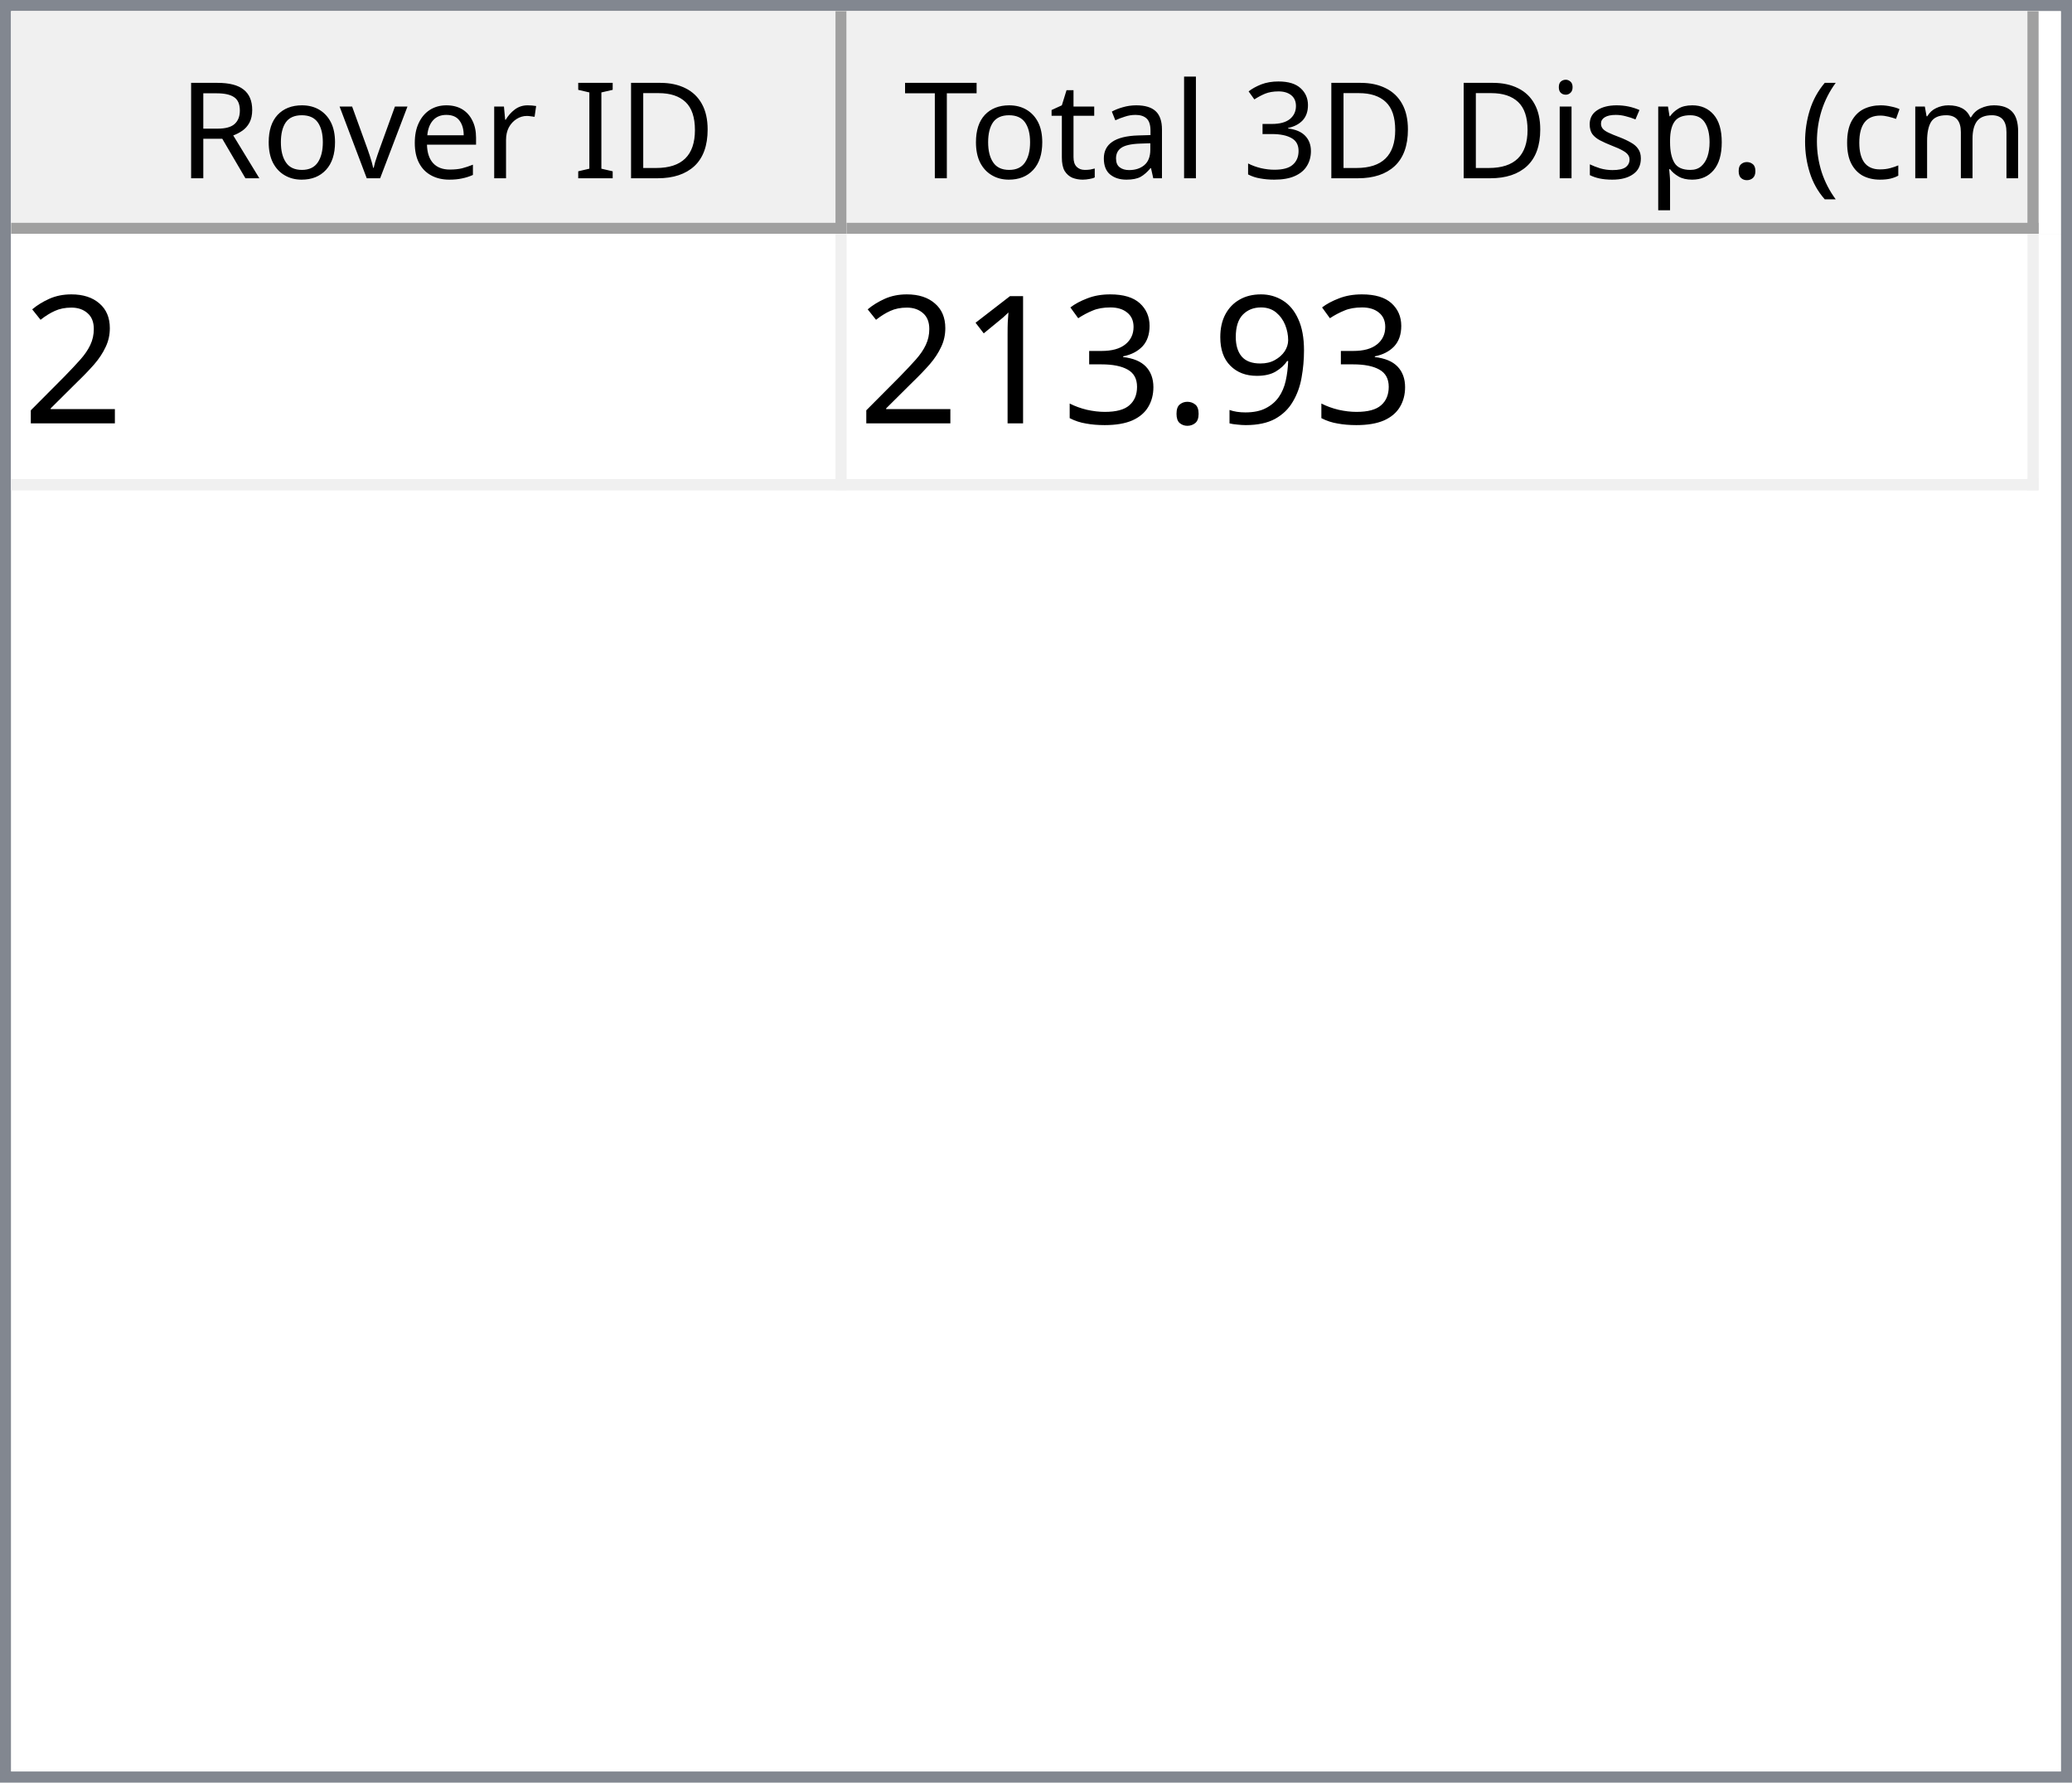
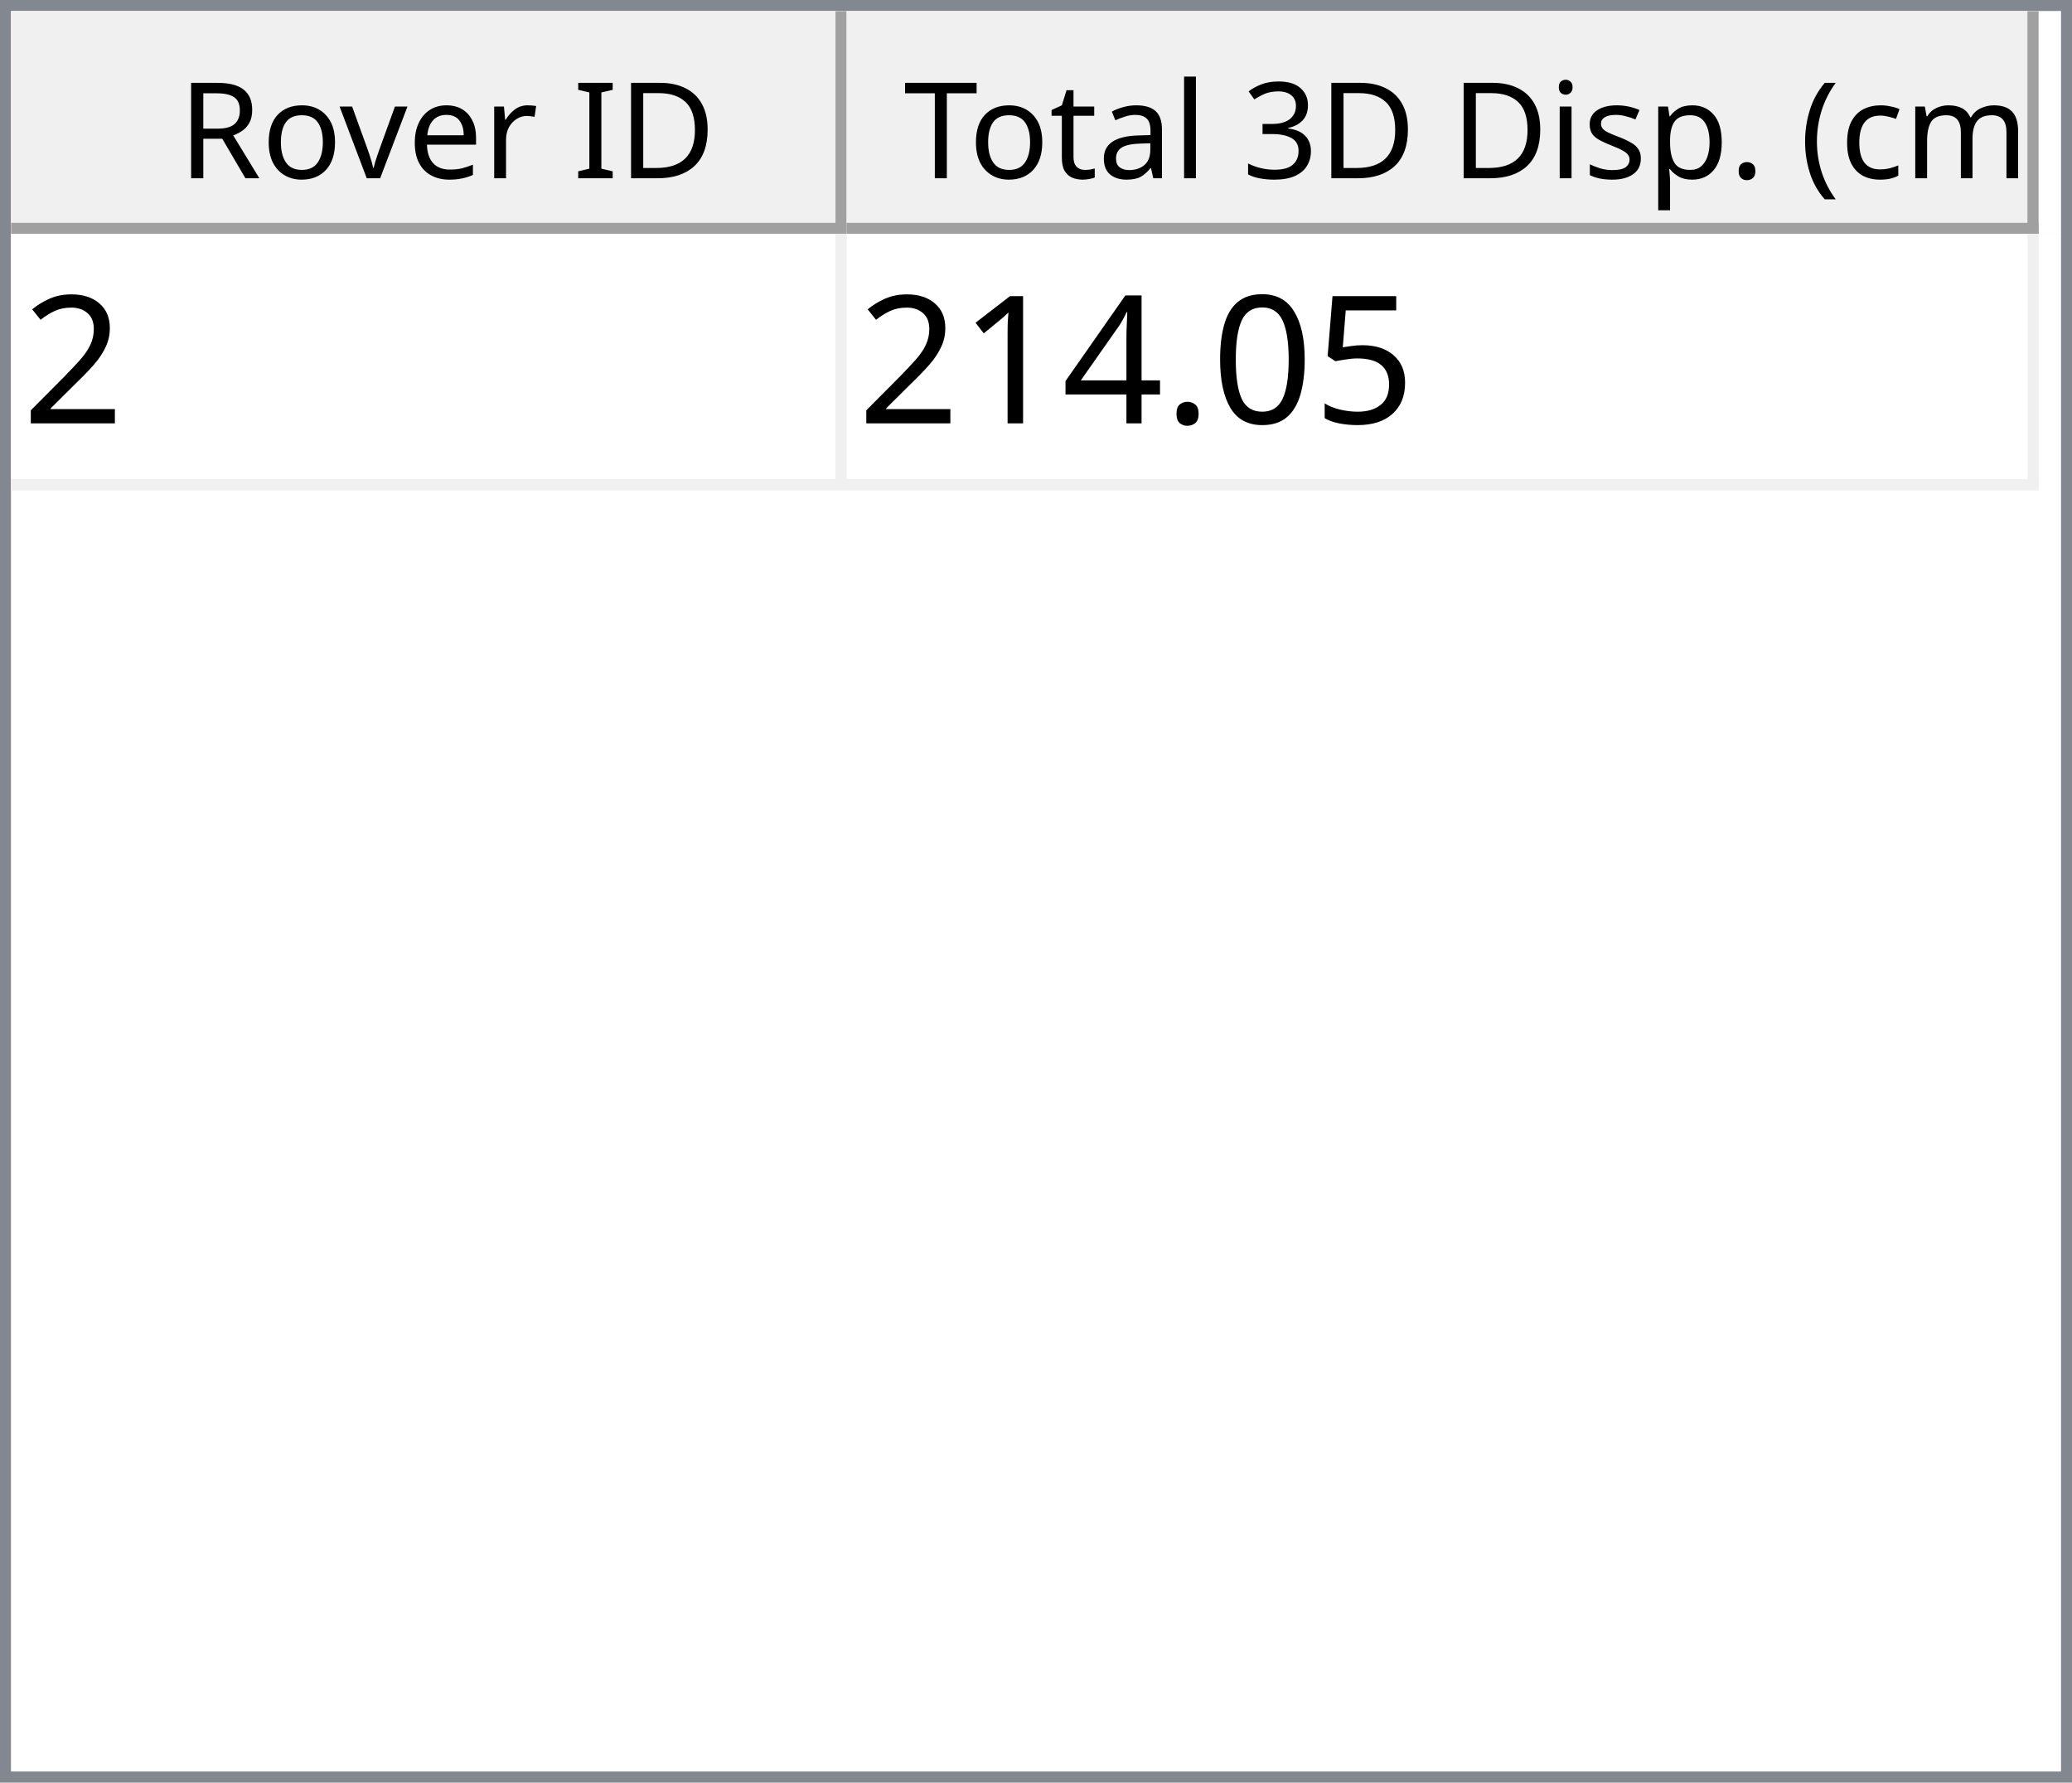
<svg xmlns="http://www.w3.org/2000/svg" style="fill-opacity:1; color-rendering:auto; color-interpolation:auto; text-rendering:auto; stroke:black; stroke-linecap:square; stroke-miterlimit:10; shape-rendering:auto; stroke-opacity:1; fill:black; stroke-dasharray:none; font-weight:normal; stroke-width:1; font-family:'Dialog'; font-style:normal; stroke-linejoin:miter; font-size:12px; stroke-dashoffset:0; image-rendering:auto;" width="186" height="160">
  <defs id="genericDefs" />
  <g>
    <defs id="defs1">
      <clipPath clipPathUnits="userSpaceOnUse" id="clipPath1">
        <path d="M0 0 L186 0 L186 160 L0 160 L0 0 Z" />
      </clipPath>
      <clipPath clipPathUnits="userSpaceOnUse" id="clipPath2">
        <path d="M0 0 L0 160 L186 160 L186 0 Z" />
      </clipPath>
      <clipPath clipPathUnits="userSpaceOnUse" id="clipPath3">
        <path d="M0 0 L0 20 L184 20 L184 0 Z" />
      </clipPath>
      <clipPath clipPathUnits="userSpaceOnUse" id="clipPath4">
        <path d="M0 0 L0 20 L75 20 L75 0 Z" />
      </clipPath>
      <clipPath clipPathUnits="userSpaceOnUse" id="clipPath5">
        <path d="M1 1 L1 19 L74 19 L74 1 Z" />
      </clipPath>
      <clipPath clipPathUnits="userSpaceOnUse" id="clipPath6">
        <path d="M0 0 L0 18 L73 18 L73 0 Z" />
      </clipPath>
      <clipPath clipPathUnits="userSpaceOnUse" id="clipPath7">
        <path d="M-0.5 -0.5 L-0.5 19.5 L74.5 19.5 L74.5 -0.5 Z" />
      </clipPath>
      <clipPath clipPathUnits="userSpaceOnUse" id="clipPath8">
        <path d="M0 0 L0 20 L107 20 L107 0 Z" />
      </clipPath>
      <clipPath clipPathUnits="userSpaceOnUse" id="clipPath9">
        <path d="M1 1 L1 19 L106 19 L106 1 Z" />
      </clipPath>
      <clipPath clipPathUnits="userSpaceOnUse" id="clipPath10">
        <path d="M0 0 L0 18 L105 18 L105 0 Z" />
      </clipPath>
      <clipPath clipPathUnits="userSpaceOnUse" id="clipPath11">
        <path d="M-0.5 -0.5 L-0.5 19.5 L106.5 19.5 L106.5 -0.5 Z" />
      </clipPath>
      <clipPath clipPathUnits="userSpaceOnUse" id="clipPath12">
        <path d="M0 0 L0 138 L184 138 L184 0 Z" />
      </clipPath>
      <clipPath clipPathUnits="userSpaceOnUse" id="clipPath13">
        <path d="M0 0 L0 23 L182 23 L182 0 Z" />
      </clipPath>
      <clipPath clipPathUnits="userSpaceOnUse" id="clipPath14">
        <path d="M-0.5 -0.5 L-0.5 22.5 L181.5 22.5 L181.5 -0.5 Z" />
      </clipPath>
      <clipPath clipPathUnits="userSpaceOnUse" id="clipPath15">
        <path d="M0 0 L0 22 L74 22 L74 0 Z" />
      </clipPath>
      <clipPath clipPathUnits="userSpaceOnUse" id="clipPath16">
        <path d="M0 0 L0 22 L106 22 L106 0 Z" />
      </clipPath>
      <font horiz-adv-x="64.551" id="font1">
        <font-face ascent="107.91" descent="25.098" units-per-em="100" style="font-style:normal; font-family:Segoe UI; font-weight:normal;" />
        <missing-glyph horiz-adv-x="64.551" d="M8.109 0 L8.109 68.266 L56.453 68.266 L56.453 0 L8.109 0 ZM15.328 7.234 L49.219 7.234 L49.219 61.031 L15.328 61.031 L15.328 7.234 Z" />
        <glyph unicode="D" horiz-adv-x="70.117" d="M9.188 0 L9.188 70.016 L28.516 70.016 Q65.531 70.016 65.531 35.891 Q65.531 19.672 55.25 9.836 Q44.969 0 27.734 0 L9.188 0 ZM17.391 62.594 L17.391 7.422 L27.828 7.422 Q41.609 7.422 49.273 14.797 Q56.938 22.172 56.938 35.688 Q56.938 62.594 28.328 62.594 L17.391 62.594 Z" />
        <glyph unicode="I" horiz-adv-x="26.611" d="M17.391 0 L9.188 0 L9.188 70.016 L17.391 70.016 L17.391 0 Z" />
        <glyph unicode=" " horiz-adv-x="27.393" d="" />
        <glyph unicode="r" horiz-adv-x="34.766" d="M34.188 41.891 Q32.078 43.5 28.125 43.5 Q23 43.5 19.555 38.672 Q16.109 33.844 16.109 25.484 L16.109 0 L8.109 0 L8.109 50 L16.109 50 L16.109 39.703 L16.312 39.703 Q18.016 44.969 21.531 47.922 Q25.047 50.875 29.391 50.875 Q32.516 50.875 34.188 50.203 L34.188 41.891 Z" />
        <glyph unicode="e" horiz-adv-x="52.295" d="M48.297 23 L12.984 23 Q13.188 14.656 17.484 10.109 Q21.781 5.562 29.297 5.562 Q37.75 5.562 44.828 11.141 L44.828 3.609 Q38.234 -1.172 27.391 -1.172 Q16.797 -1.172 10.742 5.641 Q4.688 12.453 4.688 24.812 Q4.688 36.469 11.305 43.82 Q17.922 51.172 27.734 51.172 Q37.547 51.172 42.922 44.828 Q48.297 38.484 48.297 27.203 L48.297 23 ZM40.094 29.781 Q40.047 36.719 36.75 40.578 Q33.453 44.438 27.594 44.438 Q21.922 44.438 17.969 40.383 Q14.016 36.328 13.094 29.781 L40.094 29.781 Z" />
        <glyph unicode="v" horiz-adv-x="47.9" d="M47.406 50 L27.484 0 L19.625 0 L0.688 50 L9.469 50 L22.172 13.672 Q23.578 9.672 23.922 6.688 L24.125 6.688 Q24.609 10.453 25.688 13.484 L38.969 50 L47.406 50 Z" />
        <glyph unicode="o" horiz-adv-x="58.594" d="M29 -1.172 Q17.922 -1.172 11.305 5.836 Q4.688 12.844 4.688 24.422 Q4.688 37.016 11.57 44.094 Q18.453 51.172 30.172 51.172 Q41.359 51.172 47.633 44.289 Q53.906 37.406 53.906 25.203 Q53.906 13.234 47.141 6.031 Q40.375 -1.172 29 -1.172 ZM29.594 44.438 Q21.875 44.438 17.383 39.188 Q12.891 33.938 12.891 24.703 Q12.891 15.828 17.43 10.695 Q21.969 5.562 29.594 5.562 Q37.359 5.562 41.531 10.594 Q45.703 15.625 45.703 24.906 Q45.703 34.281 41.531 39.359 Q37.359 44.438 29.594 44.438 Z" />
        <glyph unicode="R" horiz-adv-x="59.814" d="M59.375 0 L49.609 0 L37.891 19.625 Q36.281 22.359 34.766 24.289 Q33.25 26.219 31.664 27.438 Q30.078 28.656 28.25 29.219 Q26.422 29.781 24.125 29.781 L17.391 29.781 L17.391 0 L9.188 0 L9.188 70.016 L30.078 70.016 Q34.672 70.016 38.555 68.867 Q42.438 67.719 45.289 65.375 Q48.141 63.031 49.758 59.547 Q51.375 56.062 51.375 51.375 Q51.375 47.703 50.273 44.656 Q49.172 41.609 47.148 39.211 Q45.125 36.812 42.266 35.133 Q39.406 33.453 35.844 32.516 L35.844 32.328 Q37.594 31.547 38.891 30.547 Q40.188 29.547 41.359 28.18 Q42.531 26.812 43.68 25.078 Q44.828 23.344 46.234 21.047 L59.375 0 ZM17.391 62.594 L17.391 37.203 L28.516 37.203 Q31.594 37.203 34.203 38.133 Q36.812 39.062 38.719 40.797 Q40.625 42.531 41.703 45.047 Q42.781 47.562 42.781 50.688 Q42.781 56.297 39.141 59.445 Q35.5 62.594 28.609 62.594 L17.391 62.594 Z" />
        <glyph unicode=")" horiz-adv-x="30.176" d="M8.297 -15.922 L1.172 -15.922 Q16.406 2.344 16.406 26.812 Q16.406 51.469 1.078 70.016 L8.297 70.016 Q23.531 52.156 23.531 26.703 Q23.531 1.375 8.297 -15.922 Z" />
        <glyph unicode="m" horiz-adv-x="86.133" d="M79.109 0 L71.094 0 L71.094 28.719 Q71.094 37.016 68.531 40.727 Q65.969 44.438 59.906 44.438 Q54.781 44.438 51.195 39.75 Q47.609 35.062 47.609 28.516 L47.609 0 L39.594 0 L39.594 29.688 Q39.594 44.438 28.219 44.438 Q22.953 44.438 19.531 40.016 Q16.109 35.594 16.109 28.516 L16.109 0 L8.109 0 L8.109 50 L16.109 50 L16.109 42.094 L16.312 42.094 Q21.625 51.172 31.844 51.172 Q36.969 51.172 40.773 48.312 Q44.578 45.453 46 40.828 Q51.562 51.172 62.594 51.172 Q79.109 51.172 79.109 30.812 L79.109 0 Z" />
        <glyph unicode="c" horiz-adv-x="46.191" d="M42.188 2.297 Q36.422 -1.172 28.516 -1.172 Q17.828 -1.172 11.258 5.789 Q4.688 12.75 4.688 23.828 Q4.688 36.188 11.766 43.68 Q18.844 51.172 30.672 51.172 Q37.25 51.172 42.281 48.734 L42.281 40.531 Q36.719 44.438 30.375 44.438 Q22.703 44.438 17.797 38.945 Q12.891 33.453 12.891 24.516 Q12.891 15.719 17.508 10.641 Q22.125 5.562 29.891 5.562 Q36.422 5.562 42.188 9.906 L42.188 2.297 Z" />
        <glyph unicode="(" horiz-adv-x="30.176" d="M29.109 -15.922 L21.969 -15.922 Q6.844 1.375 6.844 26.703 Q6.844 52.156 21.969 70.016 L29.203 70.016 Q13.875 51.469 13.875 26.812 Q13.875 2.344 29.109 -15.922 Z" />
        <glyph unicode="." horiz-adv-x="21.68" d="M10.891 -1.078 Q8.641 -1.078 7.055 0.539 Q5.469 2.156 5.469 4.391 Q5.469 6.641 7.055 8.273 Q8.641 9.906 10.891 9.906 Q13.188 9.906 14.797 8.273 Q16.406 6.641 16.406 4.391 Q16.406 2.156 14.797 0.539 Q13.188 -1.078 10.891 -1.078 Z" />
        <glyph unicode="p" horiz-adv-x="58.789" d="M16.312 7.234 L16.109 7.234 L16.109 -23 L8.109 -23 L8.109 50 L16.109 50 L16.109 41.219 L16.312 41.219 Q22.219 51.172 33.594 51.172 Q43.266 51.172 48.688 44.461 Q54.109 37.75 54.109 26.469 Q54.109 13.922 48 6.375 Q41.891 -1.172 31.297 -1.172 Q21.578 -1.172 16.312 7.234 ZM16.109 27.391 L16.109 20.406 Q16.109 14.203 20.141 9.883 Q24.172 5.562 30.375 5.562 Q37.641 5.562 41.773 11.133 Q45.906 16.703 45.906 26.609 Q45.906 34.969 42.047 39.703 Q38.188 44.438 31.594 44.438 Q24.609 44.438 20.359 39.578 Q16.109 34.719 16.109 27.391 Z" />
        <glyph unicode="s" horiz-adv-x="42.432" d="M5.078 1.812 L5.078 10.406 Q11.625 5.562 19.484 5.562 Q30.031 5.562 30.031 12.594 Q30.031 14.594 29.125 15.992 Q28.219 17.391 26.68 18.461 Q25.141 19.531 23.07 20.383 Q21 21.234 18.609 22.172 Q15.281 23.484 12.766 24.828 Q10.25 26.172 8.57 27.859 Q6.891 29.547 6.031 31.695 Q5.172 33.844 5.172 36.719 Q5.172 40.234 6.789 42.945 Q8.406 45.656 11.086 47.484 Q13.766 49.312 17.211 50.242 Q20.656 51.172 24.312 51.172 Q30.812 51.172 35.938 48.922 L35.938 40.828 Q30.422 44.438 23.25 44.438 Q21 44.438 19.195 43.922 Q17.391 43.406 16.094 42.477 Q14.797 41.547 14.086 40.258 Q13.375 38.969 13.375 37.406 Q13.375 35.453 14.086 34.133 Q14.797 32.812 16.164 31.789 Q17.531 30.766 19.484 29.938 Q21.438 29.109 23.922 28.125 Q27.25 26.859 29.883 25.516 Q32.516 24.172 34.375 22.484 Q36.234 20.797 37.234 18.602 Q38.234 16.406 38.234 13.375 Q38.234 9.672 36.602 6.938 Q34.969 4.203 32.234 2.398 Q29.5 0.594 25.93 -0.289 Q22.359 -1.172 18.453 -1.172 Q10.75 -1.172 5.078 1.812 Z" />
        <glyph unicode="i" horiz-adv-x="24.219" d="M12.203 62.703 Q10.062 62.703 8.547 64.164 Q7.031 65.625 7.031 67.875 Q7.031 70.125 8.547 71.609 Q10.062 73.094 12.203 73.094 Q14.406 73.094 15.945 71.609 Q17.484 70.125 17.484 67.875 Q17.484 65.719 15.945 64.211 Q14.406 62.703 12.203 62.703 ZM16.109 0 L8.109 0 L8.109 50 L16.109 50 L16.109 0 Z" />
        <glyph unicode="3" horiz-adv-x="53.906" d="M46.531 19.828 Q46.531 15.094 44.75 11.211 Q42.969 7.328 39.719 4.57 Q36.469 1.812 31.93 0.297 Q27.391 -1.219 21.922 -1.219 Q11.922 -1.219 6 2.594 L6 11.188 Q13.094 5.609 22.219 5.609 Q25.875 5.609 28.828 6.539 Q31.781 7.469 33.906 9.227 Q36.031 10.984 37.18 13.477 Q38.328 15.969 38.328 19.094 Q38.328 32.812 18.797 32.812 L12.984 32.812 L12.984 39.594 L18.5 39.594 Q35.797 39.594 35.797 52.484 Q35.797 64.406 22.609 64.406 Q15.188 64.406 8.688 59.422 L8.688 67.188 Q15.375 71.188 24.609 71.188 Q29 71.188 32.57 69.969 Q36.141 68.75 38.68 66.555 Q41.219 64.359 42.609 61.281 Q44 58.203 44 54.5 Q44 40.672 30.031 36.719 L30.031 36.531 Q33.594 36.141 36.625 34.797 Q39.656 33.453 41.852 31.305 Q44.047 29.156 45.289 26.25 Q46.531 23.344 46.531 19.828 Z" />
        <glyph unicode="l" horiz-adv-x="24.219" d="M16.109 0 L8.109 0 L8.109 74.031 L16.109 74.031 L16.109 0 Z" />
        <glyph unicode="a" horiz-adv-x="50.879" d="M43.891 0 L35.891 0 L35.891 7.812 L35.688 7.812 Q30.469 -1.172 20.312 -1.172 Q12.844 -1.172 8.617 2.781 Q4.391 6.734 4.391 13.281 Q4.391 27.297 20.906 29.594 L35.891 31.688 Q35.891 44.438 25.594 44.438 Q16.547 44.438 9.281 38.281 L9.281 46.484 Q16.656 51.172 26.266 51.172 Q43.891 51.172 43.891 32.516 L43.891 0 ZM35.891 25.297 L23.828 23.641 Q18.266 22.859 15.43 20.875 Q12.594 18.891 12.594 13.875 Q12.594 10.203 15.211 7.883 Q17.828 5.562 22.172 5.562 Q28.125 5.562 32.008 9.742 Q35.891 13.922 35.891 20.312 L35.891 25.297 Z" />
        <glyph unicode="t" horiz-adv-x="33.887" d="M31.297 0.484 Q28.469 -1.078 23.828 -1.078 Q10.688 -1.078 10.688 13.578 L10.688 43.172 L2.094 43.172 L2.094 50 L10.688 50 L10.688 62.203 L18.703 64.797 L18.703 50 L31.297 50 L31.297 43.172 L18.703 43.172 L18.703 14.984 Q18.703 9.969 20.414 7.82 Q22.125 5.672 26.078 5.672 Q29.109 5.672 31.297 7.328 L31.297 0.484 Z" />
        <glyph unicode="T" horiz-adv-x="52.393" d="M50.594 62.594 L30.375 62.594 L30.375 0 L22.172 0 L22.172 62.594 L2 62.594 L2 70.016 L50.594 70.016 L50.594 62.594 Z" />
      </font>
      <font horiz-adv-x="75.0" id="font2">
        <font-face ascent="100.537" descent="21.973" units-per-em="100" style="font-style:normal; font-family:sans-serif; font-weight:normal;" />
        <missing-glyph horiz-adv-x="75.0" d="M12.5 0 L12.5 62.5 L62.5 62.5 L62.5 0 L12.5 0 ZM14.062 1.562 L60.938 1.562 L60.938 60.938 L14.062 60.938 L14.062 1.562 Z" />
        <glyph unicode="2" horiz-adv-x="55.615" d="M50.344 8.453 L50.344 0 L3.031 0 Q2.938 3.172 4.047 6.109 Q5.859 10.938 9.836 15.625 Q13.812 20.312 21.344 26.469 Q33.016 36.031 37.117 41.625 Q41.219 47.219 41.219 52.203 Q41.219 57.422 37.477 61.008 Q33.734 64.594 27.734 64.594 Q21.391 64.594 17.578 60.789 Q13.766 56.984 13.719 50.25 L4.688 51.172 Q5.609 61.281 11.664 66.578 Q17.719 71.875 27.938 71.875 Q38.234 71.875 44.242 66.164 Q50.25 60.453 50.25 52 Q50.25 47.703 48.492 43.555 Q46.734 39.406 42.656 34.812 Q38.578 30.219 29.109 22.219 Q21.188 15.578 18.945 13.211 Q16.703 10.844 15.234 8.453 L50.344 8.453 Z" />
-         <glyph unicode="9" horiz-adv-x="55.615" d="M5.469 16.547 L13.922 17.328 Q14.984 11.375 18.016 8.688 Q21.047 6 25.781 6 Q29.828 6 32.883 7.859 Q35.938 9.719 37.891 12.82 Q39.844 15.922 41.164 21.195 Q42.484 26.469 42.484 31.938 Q42.484 32.516 42.438 33.688 Q39.797 29.5 35.234 26.883 Q30.672 24.266 25.344 24.266 Q16.453 24.266 10.305 30.711 Q4.156 37.156 4.156 47.703 Q4.156 58.594 10.578 65.234 Q17 71.875 26.656 71.875 Q33.641 71.875 39.43 68.117 Q45.219 64.359 48.219 57.398 Q51.219 50.438 51.219 37.25 Q51.219 23.531 48.242 15.406 Q45.266 7.281 39.383 3.031 Q33.5 -1.219 25.594 -1.219 Q17.188 -1.219 11.867 3.445 Q6.547 8.109 5.469 16.547 ZM41.453 48.141 Q41.453 55.719 37.43 60.156 Q33.406 64.594 27.734 64.594 Q21.875 64.594 17.531 59.812 Q13.188 55.031 13.188 47.406 Q13.188 40.578 17.312 36.305 Q21.438 32.031 27.484 32.031 Q33.594 32.031 37.523 36.305 Q41.453 40.578 41.453 48.141 Z" />
+         <glyph unicode="5" horiz-adv-x="55.615" d="M4.156 18.75 L13.375 19.531 Q14.406 12.797 18.141 9.398 Q21.875 6 27.156 6 Q33.5 6 37.891 10.789 Q42.281 15.578 42.281 23.484 Q42.281 31 38.062 35.352 Q33.844 39.703 27 39.703 Q22.75 39.703 19.336 37.773 Q15.922 35.844 13.969 32.766 L5.719 33.844 L12.641 70.609 L48.25 70.609 L48.25 62.203 L19.672 62.203 L15.828 42.969 Q22.266 47.469 29.344 47.469 Q38.719 47.469 45.164 40.969 Q51.609 34.469 51.609 24.266 Q51.609 14.547 45.953 7.469 Q39.062 -1.219 27.156 -1.219 Q17.391 -1.219 11.211 4.25 Q5.031 9.719 4.156 18.75 Z" />
+         <glyph unicode="0" horiz-adv-x="55.615" d="M4.156 35.297 Q4.156 48 6.766 55.742 Q9.375 63.484 14.523 67.68 Q19.672 71.875 27.484 71.875 Q33.25 71.875 37.594 69.555 Q41.938 67.234 44.773 62.867 Q47.609 58.5 49.219 52.227 Q50.828 45.953 50.828 35.297 Q50.828 22.703 48.242 14.969 Q45.656 7.234 40.508 3.008 Q35.359 -1.219 27.484 -1.219 Q17.141 -1.219 11.234 6.203 Q4.156 15.141 4.156 35.297 ZM13.188 35.297 Q13.188 17.672 17.312 11.836 Q21.438 6 27.484 6 Q33.547 6 37.672 11.859 Q41.797 17.719 41.797 35.297 Q41.797 52.984 37.672 58.789 Q33.547 64.594 27.391 64.594 Q21.344 64.594 17.719 59.469 Q13.188 52.938 13.188 35.297 Z" />
        <glyph unicode="." horiz-adv-x="27.783" d="M9.078 0 L9.078 10.016 L19.094 10.016 L19.094 0 L9.078 0 Z" />
-         <glyph unicode="3" horiz-adv-x="55.615" d="M4.203 18.891 L12.984 20.062 Q14.5 12.594 18.141 9.297 Q21.781 6 27 6 Q33.203 6 37.477 10.297 Q41.75 14.594 41.75 20.953 Q41.75 27 37.797 30.93 Q33.844 34.859 27.734 34.859 Q25.25 34.859 21.531 33.891 L22.516 41.609 Q23.391 41.5 23.922 41.5 Q29.547 41.5 34.039 44.43 Q38.531 47.359 38.531 53.469 Q38.531 58.297 35.258 61.477 Q31.984 64.656 26.812 64.656 Q21.688 64.656 18.266 61.43 Q14.844 58.203 13.875 51.766 L5.078 53.328 Q6.688 62.156 12.398 67.016 Q18.109 71.875 26.609 71.875 Q32.469 71.875 37.398 69.359 Q42.328 66.844 44.945 62.5 Q47.562 58.156 47.562 53.266 Q47.562 48.641 45.07 44.828 Q42.578 41.016 37.703 38.766 Q44.047 37.312 47.562 32.695 Q51.078 28.078 51.078 21.141 Q51.078 11.766 44.242 5.25 Q37.406 -1.266 26.953 -1.266 Q17.531 -1.266 11.305 4.352 Q5.078 9.969 4.203 18.891 Z" />
+         <glyph unicode="4" horiz-adv-x="55.615" d="M32.328 0 L32.328 17.141 L1.266 17.141 L1.266 25.203 L33.938 71.578 L41.109 71.578 L41.109 25.203 L50.781 25.203 L50.781 17.141 L41.109 17.141 L41.109 0 L32.328 0 ZM32.328 25.203 L32.328 57.469 L9.906 25.203 L32.328 25.203 Z" />
        <glyph unicode="1" horiz-adv-x="55.615" d="M37.25 0 L28.469 0 L28.469 56 Q25.297 52.984 20.141 49.953 Q14.984 46.922 10.891 45.406 L10.891 53.906 Q18.266 57.375 23.781 62.305 Q29.297 67.234 31.594 71.875 L37.25 71.875 L37.25 0 Z" />
      </font>
    </defs>
    <g style="fill:white; stroke:white;">
      <rect x="0" y="0" width="186" style="clip-path:url(#clipPath1); stroke:none;" height="160" />
    </g>
    <g style="fill:white; text-rendering:optimizeSpeed; color-rendering:optimizeSpeed; image-rendering:optimizeSpeed; shape-rendering:crispEdges; stroke:white; color-interpolation:sRGB;">
      <rect x="0" width="186" height="160" y="0" style="stroke:none;" />
      <path style="stroke:none;" d="M0 160 L186 160 L186 0 L0 0 Z" />
    </g>
    <g style="fill:rgb(240,240,240); font-family:'Segoe UI'; stroke:rgb(240,240,240);">
      <rect x="0" y="0" width="186" style="clip-path:url(#clipPath2); stroke:none;" height="160" />
    </g>
    <g style="fill:rgb(130,135,144); font-family:'Segoe UI'; stroke:rgb(130,135,144);">
      <path d="M0 0 L186 0 L186 160 L0 160 L0 0 ZM1 1 L185 1 L185 159 L1 159 L1 1 Z" style="fill-rule:evenodd; clip-path:url(#clipPath2); stroke:none;" />
    </g>
    <g style="fill:white; font-family:'Segoe UI'; stroke:white;" transform="translate(1,1)">
      <rect x="0" y="0" width="184" style="clip-path:url(#clipPath3); stroke:none;" height="20" />
    </g>
    <g style="fill:rgb(240,240,240); font-family:'Segoe UI'; stroke:rgb(240,240,240);" transform="translate(1,1)">
      <rect x="0" y="0" width="75" style="clip-path:url(#clipPath4); stroke:none;" height="20" />
    </g>
    <g style="font-family:'Segoe UI';" transform="translate(2,2)">
      <text x="14" xml:space="preserve" y="14" style="clip-path:url(#clipPath6); stroke:none;">Rover ID</text>
    </g>
    <g style="fill:rgb(160,160,160); font-family:'Segoe UI'; stroke:rgb(160,160,160); stroke-linejoin:bevel;" transform="translate(1.5,1.5)">
      <line x1="74" x2="74" y1="0" style="fill:none; clip-path:url(#clipPath7);" y2="19" />
    </g>
    <g style="fill:rgb(160,160,160); font-family:'Segoe UI'; stroke:rgb(160,160,160); stroke-linejoin:bevel;" transform="matrix(1,0,0,1,1,1) translate(0.5,0.5)">
      <line x1="0" x2="74" y1="19" style="fill:none; clip-path:url(#clipPath7);" y2="19" />
    </g>
    <g style="fill:rgb(240,240,240); font-family:'Segoe UI'; stroke:rgb(240,240,240);" transform="translate(76,1)">
      <rect x="0" y="0" width="107" style="clip-path:url(#clipPath8); stroke:none;" height="20" />
    </g>
    <g style="font-family:'Segoe UI';" transform="translate(77,2)">
      <text x="1" xml:space="preserve" y="14" style="clip-path:url(#clipPath10); stroke:none;"> Total 3D Disp. (cm)</text>
    </g>
    <g style="fill:rgb(160,160,160); font-family:'Segoe UI'; stroke:rgb(160,160,160); stroke-linejoin:bevel;" transform="translate(76.5,1.5)">
      <line x1="106" x2="106" y1="0" style="fill:none; clip-path:url(#clipPath11);" y2="19" />
    </g>
    <g style="fill:rgb(160,160,160); font-family:'Segoe UI'; stroke:rgb(160,160,160); stroke-linejoin:bevel;" transform="matrix(1,0,0,1,76,1) translate(0.5,0.5)">
      <line x1="0" x2="106" y1="19" style="fill:none; clip-path:url(#clipPath11);" y2="19" />
    </g>
    <g style="fill:white; font-family:'Segoe UI'; stroke:white;" transform="translate(1,21)">
      <rect x="0" y="0" width="184" style="clip-path:url(#clipPath12); stroke:none;" height="138" />
    </g>
    <g style="fill:rgb(240,240,240); font-size:16px; font-family:sans-serif; stroke:rgb(240,240,240);" transform="translate(1,21)">
      <rect x="0" y="0" width="182" style="clip-path:url(#clipPath13); stroke:none;" height="23" />
      <line transform="translate(0.5,0.5)" x1="0" x2="181" y1="22" style="clip-path:url(#clipPath14); fill:none; stroke-linejoin:bevel;" y2="22" />
    </g>
    <g transform="matrix(1,0,0,1,1,21) translate(0.5,0.5)" style="fill:rgb(240,240,240); font-size:16px; font-family:sans-serif; stroke:rgb(240,240,240); stroke-linejoin:bevel;">
      <line x1="74" x2="74" y1="0" style="fill:none; clip-path:url(#clipPath14);" y2="22" />
    </g>
    <g transform="matrix(1,0,0,1,1,21) translate(0.5,0.5)" style="fill:rgb(240,240,240); font-size:16px; font-family:sans-serif; stroke:rgb(240,240,240); stroke-linejoin:bevel;">
      <line x1="181" x2="181" y1="0" style="fill:none; clip-path:url(#clipPath14);" y2="22" />
    </g>
    <g style="fill:white; font-size:16px; font-family:sans-serif; stroke:white;" transform="matrix(1,0,0,1,1,21)">
      <rect x="0" y="0" width="74" style="clip-path:url(#clipPath15); stroke:none;" height="22" />
      <text x="1" y="17" style="fill:black; clip-path:url(#clipPath15); stroke:none;" xml:space="preserve">2</text>
    </g>
    <g style="fill:white; font-size:16px; font-family:sans-serif; stroke:white;" transform="matrix(1,0,0,1,1,21) translate(75,0)">
      <rect x="0" y="0" width="106" style="clip-path:url(#clipPath16); stroke:none;" height="22" />
-       <text x="1" y="17" style="fill:black; clip-path:url(#clipPath16); stroke:none;" xml:space="preserve">213.93</text>
+       <text x="1" y="17" style="fill:black; clip-path:url(#clipPath16); stroke:none;" xml:space="preserve">214.05</text>
    </g>
  </g>
</svg>
